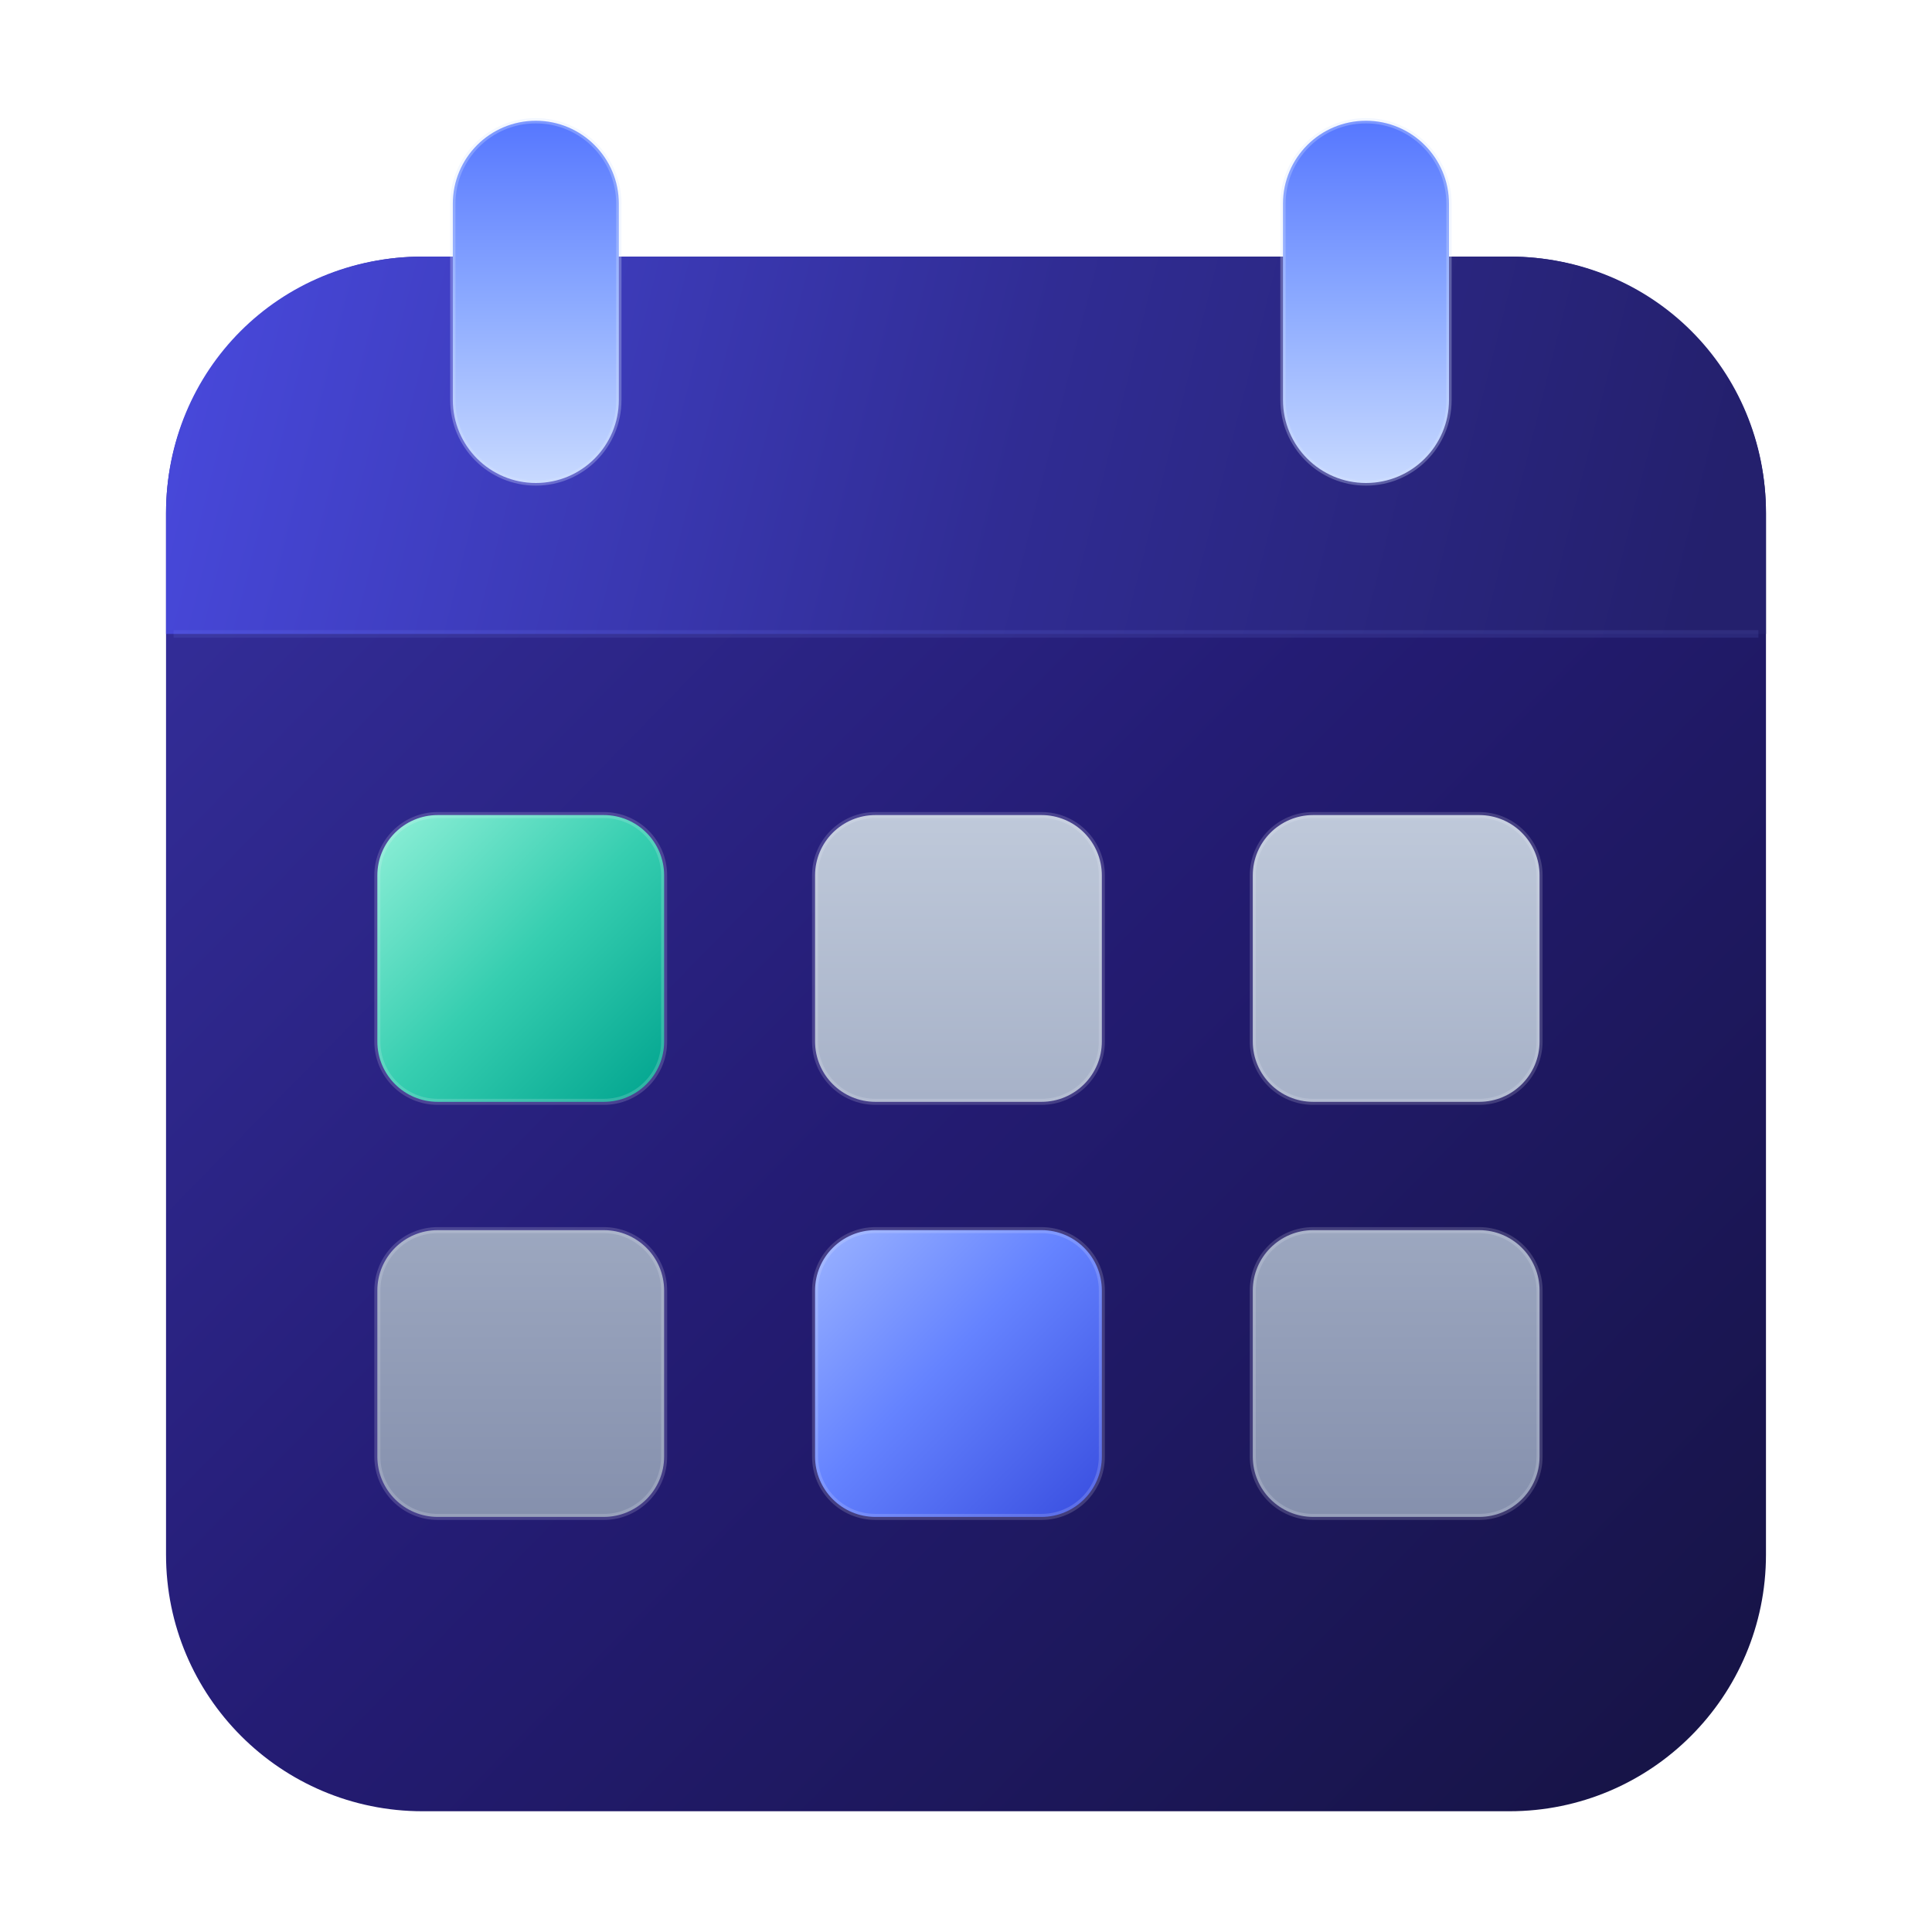
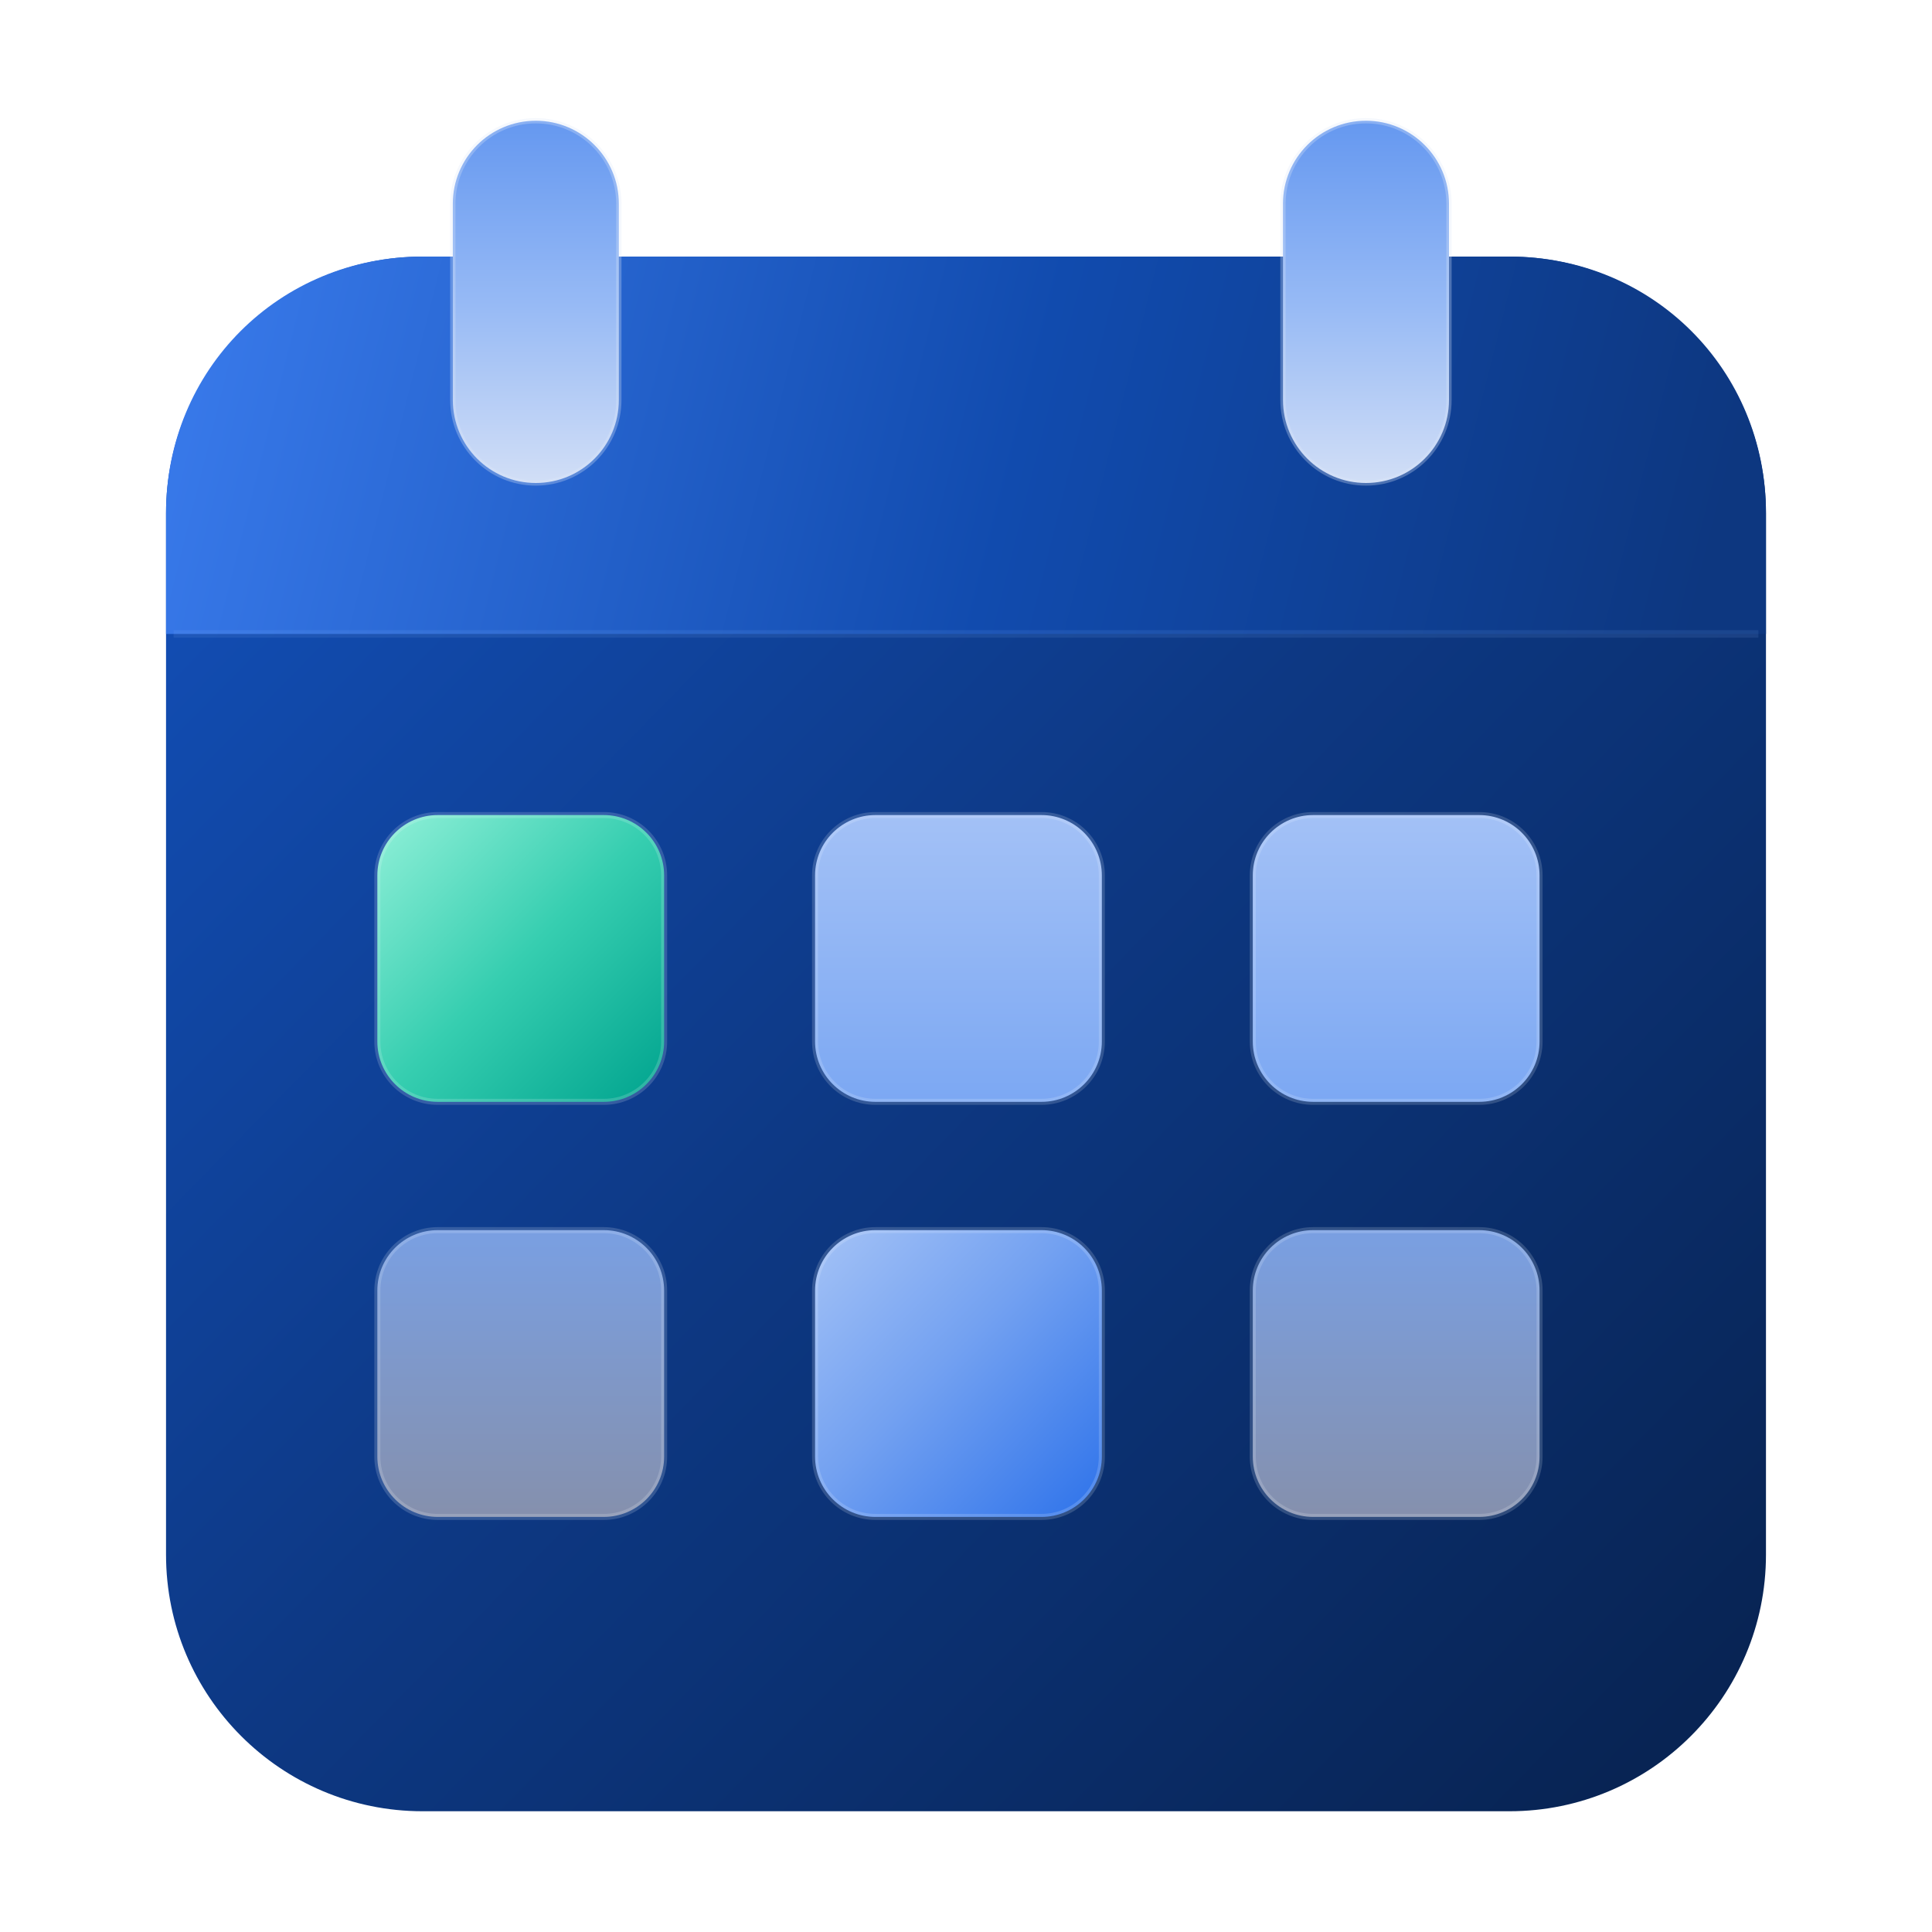
<svg xmlns="http://www.w3.org/2000/svg" width="256" height="256" viewBox="0 0 256 256" fill="none" role="img" aria-labelledby="calendar-title">
  <defs>
    <linearGradient id="calendar-body" x1="38" y1="63" x2="215" y2="236" gradientUnits="userSpaceOnUse">
-       <stop offset="0" stop-color="#332D98" />
-       <stop offset="0.46" stop-color="#241C74" />
-       <stop offset="1" stop-color="#171448" />
+       <stop offset="0" stop-color="#124DB3" />
+       <stop offset="0.46" stop-color="#0D3883" />
+       <stop offset="1" stop-color="#082454" />
    </linearGradient>
    <linearGradient id="calendar-header" x1="25" y1="35" x2="224" y2="85" gradientUnits="userSpaceOnUse">
-       <stop offset="0" stop-color="#4849DC" />
-       <stop offset="0.55" stop-color="#302C93" />
-       <stop offset="1" stop-color="#24206D" />
+       <stop offset="0" stop-color="#397AEB" />
+       <stop offset="0.55" stop-color="#114BAE" />
+       <stop offset="1" stop-color="#0D3780" />
    </linearGradient>
    <linearGradient id="calendar-rings" x1="0" y1="16" x2="0" y2="65" gradientUnits="userSpaceOnUse">
-       <stop offset="0" stop-color="#5677FF" />
-       <stop offset="0.5" stop-color="#8DABFF" />
-       <stop offset="1" stop-color="#CBDCFF" />
+       <stop offset="0" stop-color="#6598F0" />
+       <stop offset="0.5" stop-color="#97BAF5" />
+       <stop offset="1" stop-color="#D4E0F6" />
    </linearGradient>
    <linearGradient id="calendar-selected-green" x1="50" y1="108" x2="88" y2="146" gradientUnits="userSpaceOnUse">
      <stop offset="0" stop-color="#90F0D8" />
      <stop offset="0.5" stop-color="#36CEB0" />
      <stop offset="1" stop-color="#00A38E" />
    </linearGradient>
    <linearGradient id="calendar-date-grey" x1="0" y1="108" x2="0" y2="201" gradientUnits="userSpaceOnUse">
-       <stop offset="0" stop-color="#BFC9DA" />
-       <stop offset="0.47" stop-color="#A3AEC5" />
+       <stop offset="0" stop-color="#A3C1F6" />
+       <stop offset="0.47" stop-color="#76A4F2" />
      <stop offset="1" stop-color="#8590AD" />
    </linearGradient>
    <linearGradient id="calendar-selected-blue" x1="108" y1="162" x2="147" y2="200" gradientUnits="userSpaceOnUse">
-       <stop offset="0" stop-color="#9CB4FF" />
-       <stop offset="0.46" stop-color="#6583FF" />
-       <stop offset="1" stop-color="#384DDF" />
+       <stop offset="0" stop-color="#A5C3F6" />
+       <stop offset="0.46" stop-color="#73A1F1" />
+       <stop offset="1" stop-color="#2D72EA" />
    </linearGradient>
  </defs>
  <rect x="22" y="34" width="212" height="206" rx="34" fill="url(#calendar-body)" />
  <path d="M56 34H200C219 34 234 49 234 68V84H22V68C22 49 37 34 56 34Z" fill="url(#calendar-header)" />
-   <path d="M23 84H233" fill="none" stroke="#8293FF" stroke-opacity="0.12" stroke-width="1" />
-   <rect x="60" y="16" width="22" height="48" rx="11" fill="url(#calendar-rings)" stroke="#D5E2FF" stroke-opacity="0.3" stroke-width="0.7" />
-   <rect x="170" y="16" width="22" height="48" rx="11" fill="url(#calendar-rings)" stroke="#D5E2FF" stroke-opacity="0.3" stroke-width="0.7" />
-   <rect x="50" y="108" width="38" height="38" rx="8" fill="url(#calendar-selected-green)" stroke="#F2F6FF" stroke-opacity="0.17" stroke-width="0.8" />
-   <rect x="108" y="108" width="38" height="38" rx="8" fill="url(#calendar-date-grey)" stroke="#F2F6FF" stroke-opacity="0.17" stroke-width="0.8" />
-   <rect x="166" y="108" width="38" height="38" rx="8" fill="url(#calendar-date-grey)" stroke="#F2F6FF" stroke-opacity="0.17" stroke-width="0.8" />
-   <rect x="50" y="163" width="38" height="38" rx="8" fill="url(#calendar-date-grey)" stroke="#F2F6FF" stroke-opacity="0.17" stroke-width="0.8" />
-   <rect x="108" y="163" width="38" height="38" rx="8" fill="url(#calendar-selected-blue)" stroke="#F2F6FF" stroke-opacity="0.17" stroke-width="0.8" />
-   <rect x="166" y="163" width="38" height="38" rx="8" fill="url(#calendar-date-grey)" stroke="#F2F6FF" stroke-opacity="0.17" stroke-width="0.8" />
+   <path d="M23 84H233" fill="none" stroke="#8DB3F4" stroke-opacity="0.12" stroke-width="1" />
+   <rect x="60" y="16" width="22" height="48" rx="11" fill="url(#calendar-rings)" stroke="#DCE6F8" stroke-opacity="0.3" stroke-width="0.7" />
+   <rect x="170" y="16" width="22" height="48" rx="11" fill="url(#calendar-rings)" stroke="#DCE6F8" stroke-opacity="0.3" stroke-width="0.7" />
+   <rect x="50" y="108" width="38" height="38" rx="8" fill="url(#calendar-selected-green)" stroke="#F4F7FD" stroke-opacity="0.17" stroke-width="0.8" />
+   <rect x="108" y="108" width="38" height="38" rx="8" fill="url(#calendar-date-grey)" stroke="#F4F7FD" stroke-opacity="0.17" stroke-width="0.8" />
+   <rect x="166" y="108" width="38" height="38" rx="8" fill="url(#calendar-date-grey)" stroke="#F4F7FD" stroke-opacity="0.17" stroke-width="0.8" />
+   <rect x="50" y="163" width="38" height="38" rx="8" fill="url(#calendar-date-grey)" stroke="#F4F7FD" stroke-opacity="0.17" stroke-width="0.8" />
+   <rect x="108" y="163" width="38" height="38" rx="8" fill="url(#calendar-selected-blue)" stroke="#F4F7FD" stroke-opacity="0.17" stroke-width="0.8" />
+   <rect x="166" y="163" width="38" height="38" rx="8" fill="url(#calendar-date-grey)" stroke="#F4F7FD" stroke-opacity="0.17" stroke-width="0.8" />
</svg>
